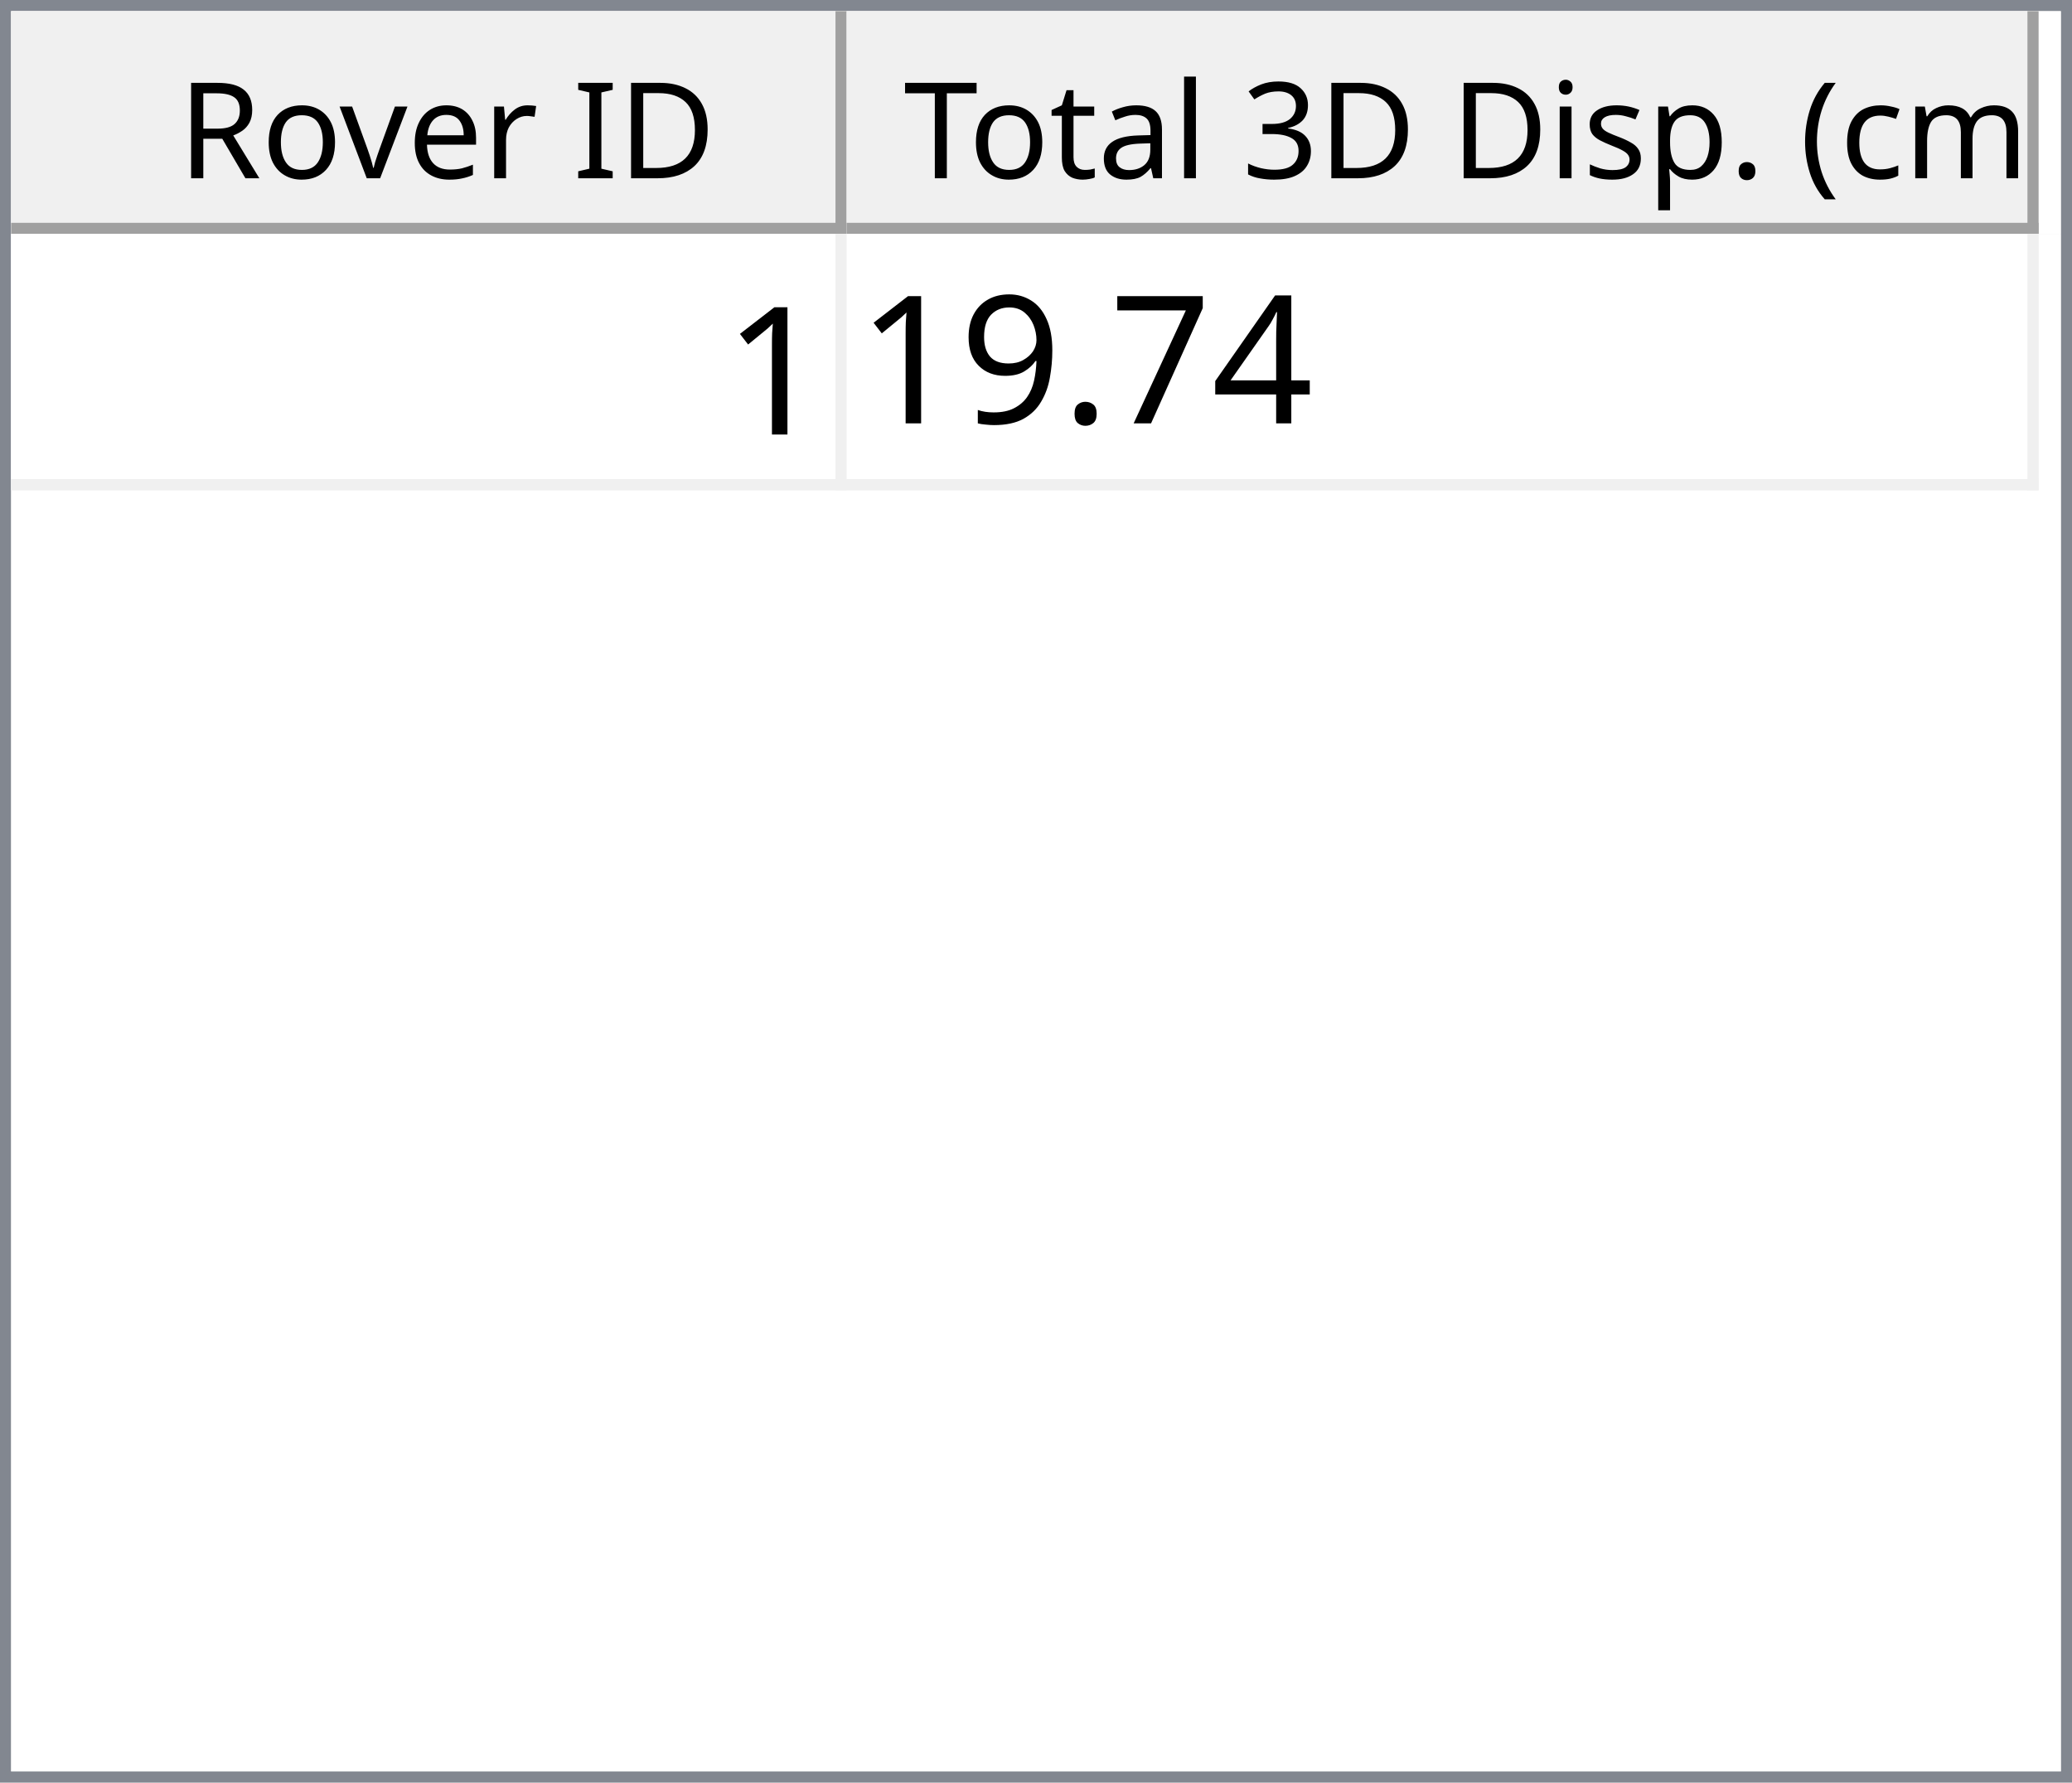
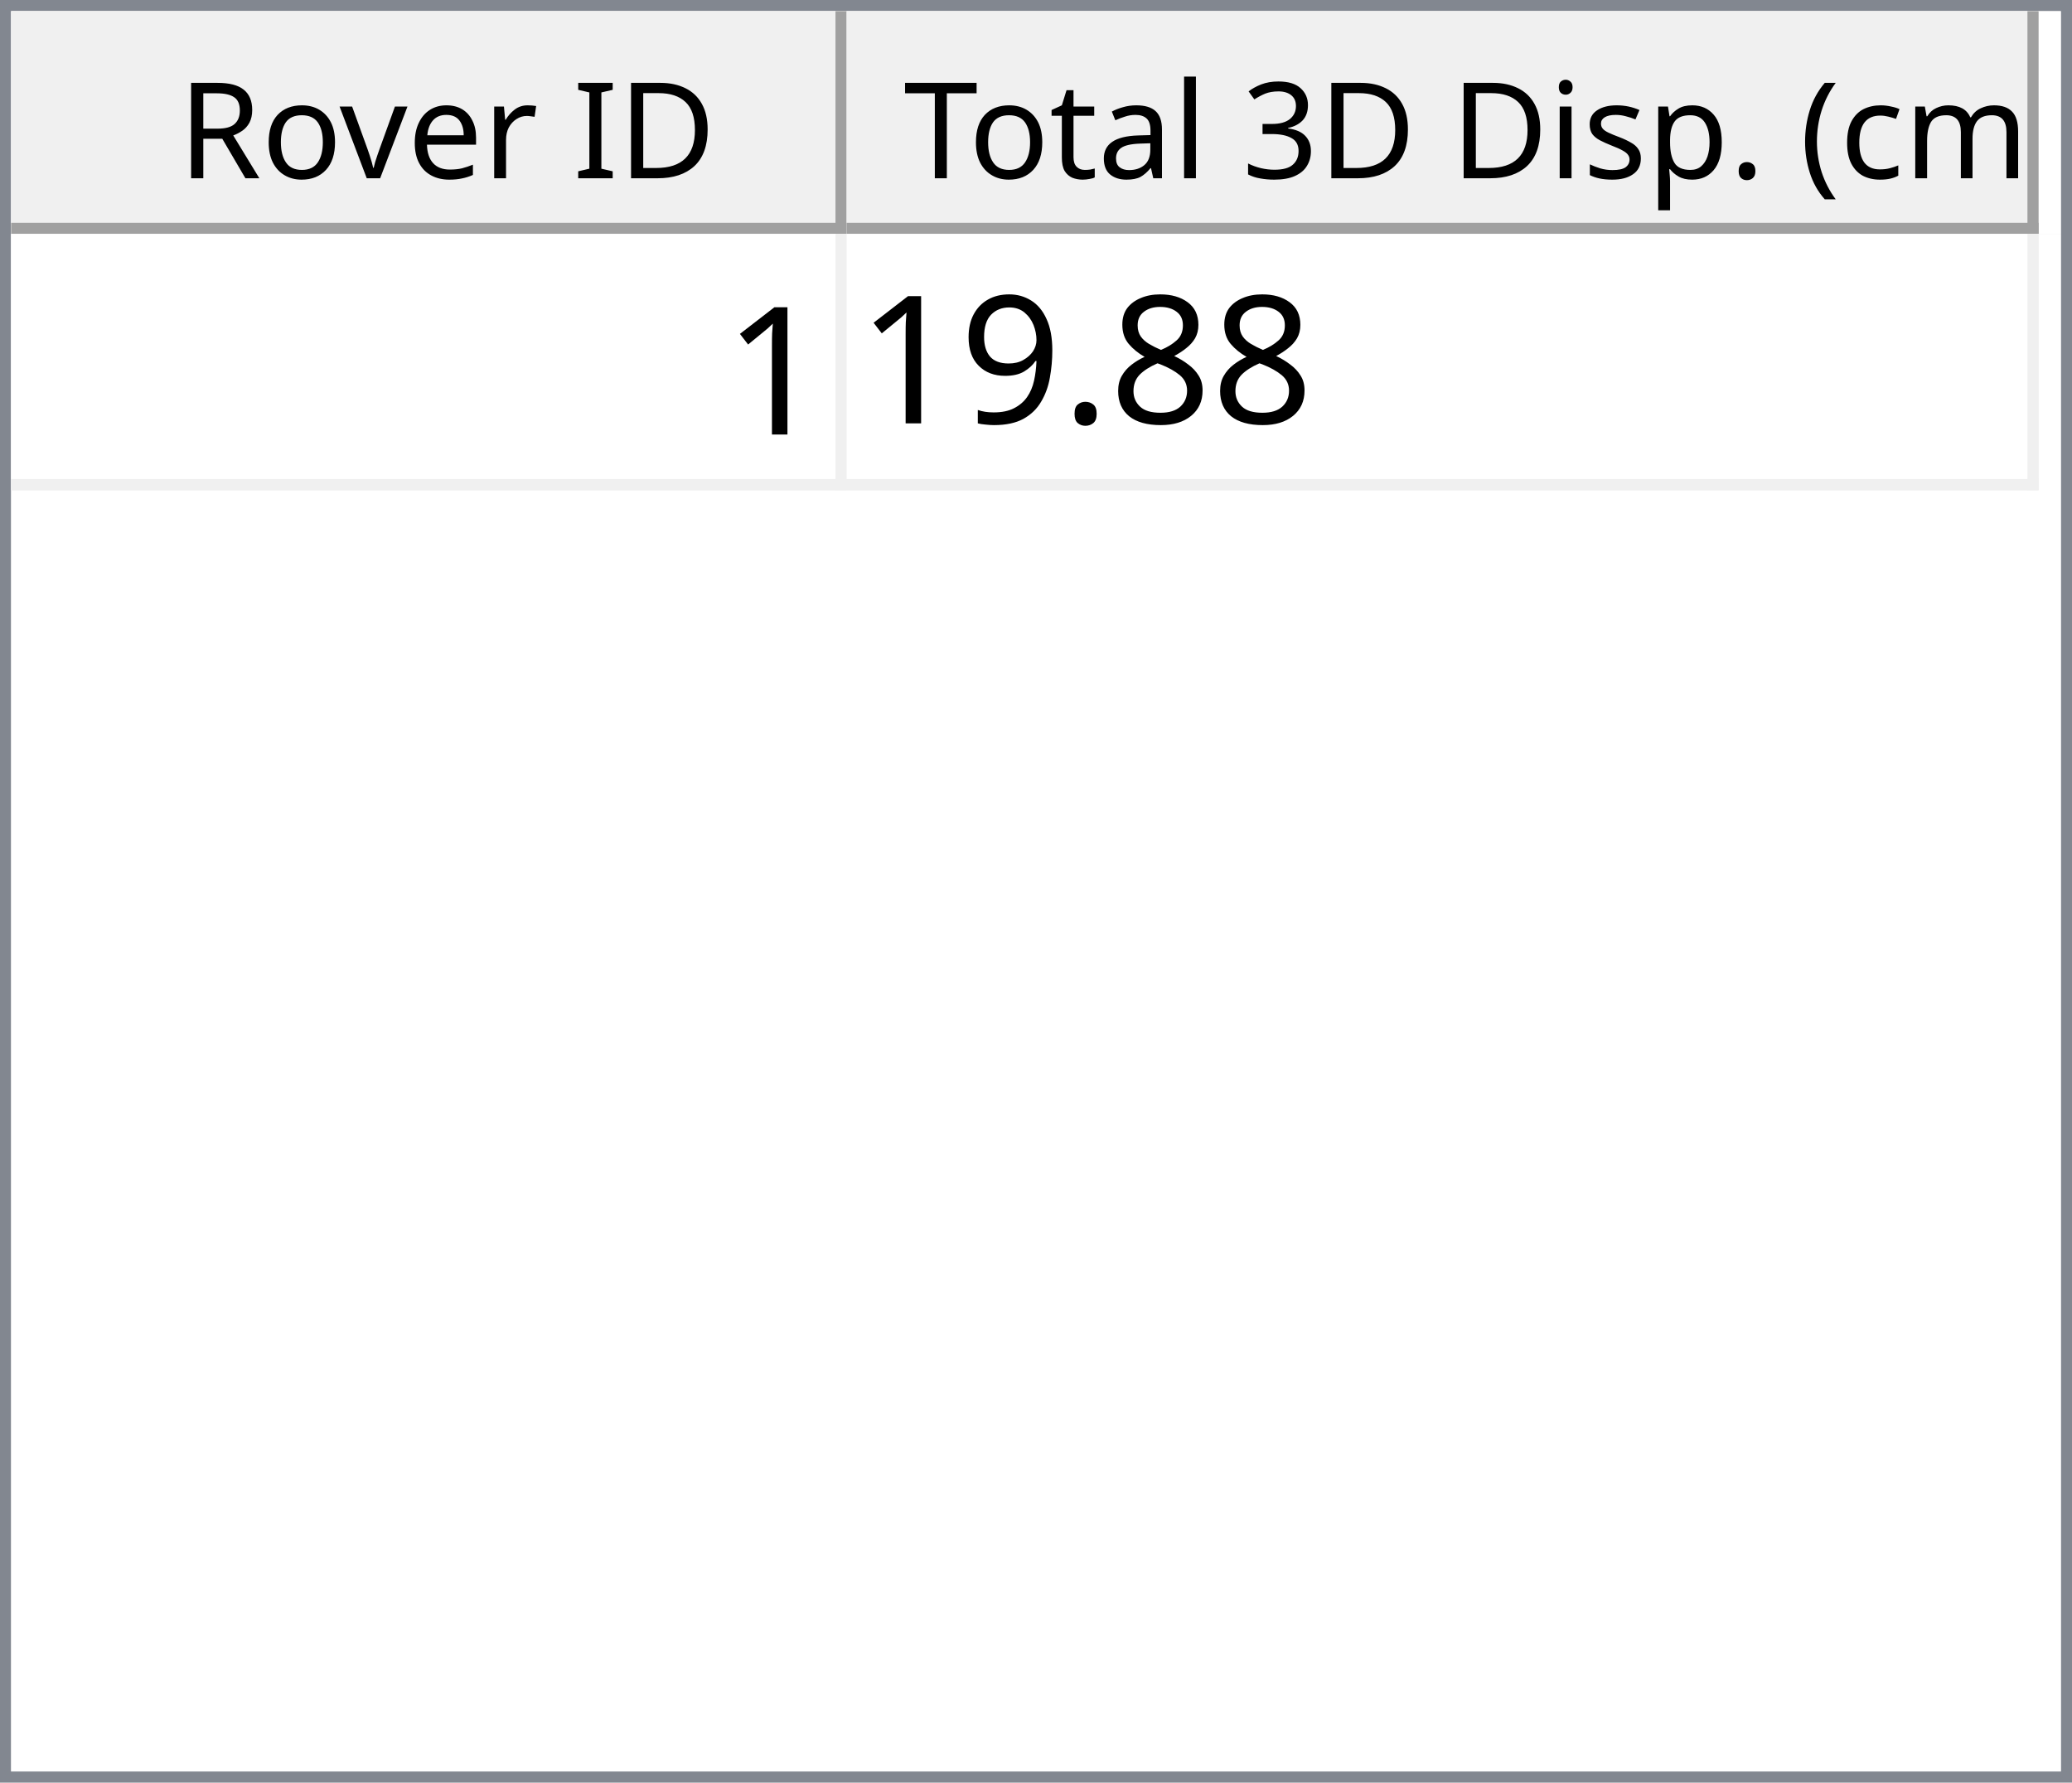
<svg xmlns="http://www.w3.org/2000/svg" style="fill-opacity:1; color-rendering:auto; color-interpolation:auto; text-rendering:auto; stroke:black; stroke-linecap:square; stroke-miterlimit:10; shape-rendering:auto; stroke-opacity:1; fill:black; stroke-dasharray:none; font-weight:normal; stroke-width:1; font-family:'Dialog'; font-style:normal; stroke-linejoin:miter; font-size:12px; stroke-dashoffset:0; image-rendering:auto;" width="186" height="160">
  <defs id="genericDefs" />
  <g>
    <defs id="defs1">
      <clipPath clipPathUnits="userSpaceOnUse" id="clipPath1">
        <path d="M0 0 L186 0 L186 160 L0 160 L0 0 Z" />
      </clipPath>
      <clipPath clipPathUnits="userSpaceOnUse" id="clipPath2">
        <path d="M0 0 L0 160 L186 160 L186 0 Z" />
      </clipPath>
      <clipPath clipPathUnits="userSpaceOnUse" id="clipPath3">
        <path d="M0 0 L0 20 L184 20 L184 0 Z" />
      </clipPath>
      <clipPath clipPathUnits="userSpaceOnUse" id="clipPath4">
        <path d="M0 0 L0 20 L75 20 L75 0 Z" />
      </clipPath>
      <clipPath clipPathUnits="userSpaceOnUse" id="clipPath5">
        <path d="M1 1 L1 19 L74 19 L74 1 Z" />
      </clipPath>
      <clipPath clipPathUnits="userSpaceOnUse" id="clipPath6">
        <path d="M0 0 L0 18 L73 18 L73 0 Z" />
      </clipPath>
      <clipPath clipPathUnits="userSpaceOnUse" id="clipPath7">
        <path d="M-0.5 -0.5 L-0.5 19.5 L74.5 19.5 L74.5 -0.5 Z" />
      </clipPath>
      <clipPath clipPathUnits="userSpaceOnUse" id="clipPath8">
        <path d="M0 0 L0 20 L107 20 L107 0 Z" />
      </clipPath>
      <clipPath clipPathUnits="userSpaceOnUse" id="clipPath9">
        <path d="M1 1 L1 19 L106 19 L106 1 Z" />
      </clipPath>
      <clipPath clipPathUnits="userSpaceOnUse" id="clipPath10">
        <path d="M0 0 L0 18 L105 18 L105 0 Z" />
      </clipPath>
      <clipPath clipPathUnits="userSpaceOnUse" id="clipPath11">
        <path d="M-0.5 -0.5 L-0.5 19.5 L106.5 19.5 L106.5 -0.5 Z" />
      </clipPath>
      <clipPath clipPathUnits="userSpaceOnUse" id="clipPath12">
        <path d="M0 0 L0 138 L184 138 L184 0 Z" />
      </clipPath>
      <clipPath clipPathUnits="userSpaceOnUse" id="clipPath13">
        <path d="M0 0 L0 23 L182 23 L182 0 Z" />
      </clipPath>
      <clipPath clipPathUnits="userSpaceOnUse" id="clipPath14">
        <path d="M-0.5 -0.5 L-0.5 22.5 L181.5 22.5 L181.5 -0.5 Z" />
      </clipPath>
      <clipPath clipPathUnits="userSpaceOnUse" id="clipPath15">
        <path d="M0 0 L0 22 L74 22 L74 0 Z" />
      </clipPath>
      <clipPath clipPathUnits="userSpaceOnUse" id="clipPath16">
        <path d="M0 0 L0 22 L106 22 L106 0 Z" />
      </clipPath>
      <font horiz-adv-x="64.551" id="font1">
        <font-face ascent="107.91" descent="25.098" units-per-em="100" style="font-style:normal; font-family:Segoe UI; font-weight:normal;" />
        <missing-glyph horiz-adv-x="64.551" d="M8.109 0 L8.109 68.266 L56.453 68.266 L56.453 0 L8.109 0 ZM15.328 7.234 L49.219 7.234 L49.219 61.031 L15.328 61.031 L15.328 7.234 Z" />
        <glyph unicode="D" horiz-adv-x="70.117" d="M9.188 0 L9.188 70.016 L28.516 70.016 Q65.531 70.016 65.531 35.891 Q65.531 19.672 55.25 9.836 Q44.969 0 27.734 0 L9.188 0 ZM17.391 62.594 L17.391 7.422 L27.828 7.422 Q41.609 7.422 49.273 14.797 Q56.938 22.172 56.938 35.688 Q56.938 62.594 28.328 62.594 L17.391 62.594 Z" />
        <glyph unicode="I" horiz-adv-x="26.611" d="M17.391 0 L9.188 0 L9.188 70.016 L17.391 70.016 L17.391 0 Z" />
        <glyph unicode=" " horiz-adv-x="27.393" d="" />
        <glyph unicode="r" horiz-adv-x="34.766" d="M34.188 41.891 Q32.078 43.5 28.125 43.5 Q23 43.5 19.555 38.672 Q16.109 33.844 16.109 25.484 L16.109 0 L8.109 0 L8.109 50 L16.109 50 L16.109 39.703 L16.312 39.703 Q18.016 44.969 21.531 47.922 Q25.047 50.875 29.391 50.875 Q32.516 50.875 34.188 50.203 L34.188 41.891 Z" />
        <glyph unicode="e" horiz-adv-x="52.295" d="M48.297 23 L12.984 23 Q13.188 14.656 17.484 10.109 Q21.781 5.562 29.297 5.562 Q37.75 5.562 44.828 11.141 L44.828 3.609 Q38.234 -1.172 27.391 -1.172 Q16.797 -1.172 10.742 5.641 Q4.688 12.453 4.688 24.812 Q4.688 36.469 11.305 43.82 Q17.922 51.172 27.734 51.172 Q37.547 51.172 42.922 44.828 Q48.297 38.484 48.297 27.203 L48.297 23 ZM40.094 29.781 Q40.047 36.719 36.75 40.578 Q33.453 44.438 27.594 44.438 Q21.922 44.438 17.969 40.383 Q14.016 36.328 13.094 29.781 L40.094 29.781 Z" />
        <glyph unicode="v" horiz-adv-x="47.9" d="M47.406 50 L27.484 0 L19.625 0 L0.688 50 L9.469 50 L22.172 13.672 Q23.578 9.672 23.922 6.688 L24.125 6.688 Q24.609 10.453 25.688 13.484 L38.969 50 L47.406 50 Z" />
        <glyph unicode="o" horiz-adv-x="58.594" d="M29 -1.172 Q17.922 -1.172 11.305 5.836 Q4.688 12.844 4.688 24.422 Q4.688 37.016 11.57 44.094 Q18.453 51.172 30.172 51.172 Q41.359 51.172 47.633 44.289 Q53.906 37.406 53.906 25.203 Q53.906 13.234 47.141 6.031 Q40.375 -1.172 29 -1.172 ZM29.594 44.438 Q21.875 44.438 17.383 39.188 Q12.891 33.938 12.891 24.703 Q12.891 15.828 17.43 10.695 Q21.969 5.562 29.594 5.562 Q37.359 5.562 41.531 10.594 Q45.703 15.625 45.703 24.906 Q45.703 34.281 41.531 39.359 Q37.359 44.438 29.594 44.438 Z" />
        <glyph unicode="R" horiz-adv-x="59.814" d="M59.375 0 L49.609 0 L37.891 19.625 Q36.281 22.359 34.766 24.289 Q33.25 26.219 31.664 27.438 Q30.078 28.656 28.25 29.219 Q26.422 29.781 24.125 29.781 L17.391 29.781 L17.391 0 L9.188 0 L9.188 70.016 L30.078 70.016 Q34.672 70.016 38.555 68.867 Q42.438 67.719 45.289 65.375 Q48.141 63.031 49.758 59.547 Q51.375 56.062 51.375 51.375 Q51.375 47.703 50.273 44.656 Q49.172 41.609 47.148 39.211 Q45.125 36.812 42.266 35.133 Q39.406 33.453 35.844 32.516 L35.844 32.328 Q37.594 31.547 38.891 30.547 Q40.188 29.547 41.359 28.18 Q42.531 26.812 43.68 25.078 Q44.828 23.344 46.234 21.047 L59.375 0 ZM17.391 62.594 L17.391 37.203 L28.516 37.203 Q31.594 37.203 34.203 38.133 Q36.812 39.062 38.719 40.797 Q40.625 42.531 41.703 45.047 Q42.781 47.562 42.781 50.688 Q42.781 56.297 39.141 59.445 Q35.5 62.594 28.609 62.594 L17.391 62.594 Z" />
        <glyph unicode=")" horiz-adv-x="30.176" d="M8.297 -15.922 L1.172 -15.922 Q16.406 2.344 16.406 26.812 Q16.406 51.469 1.078 70.016 L8.297 70.016 Q23.531 52.156 23.531 26.703 Q23.531 1.375 8.297 -15.922 Z" />
        <glyph unicode="m" horiz-adv-x="86.133" d="M79.109 0 L71.094 0 L71.094 28.719 Q71.094 37.016 68.531 40.727 Q65.969 44.438 59.906 44.438 Q54.781 44.438 51.195 39.75 Q47.609 35.062 47.609 28.516 L47.609 0 L39.594 0 L39.594 29.688 Q39.594 44.438 28.219 44.438 Q22.953 44.438 19.531 40.016 Q16.109 35.594 16.109 28.516 L16.109 0 L8.109 0 L8.109 50 L16.109 50 L16.109 42.094 L16.312 42.094 Q21.625 51.172 31.844 51.172 Q36.969 51.172 40.773 48.312 Q44.578 45.453 46 40.828 Q51.562 51.172 62.594 51.172 Q79.109 51.172 79.109 30.812 L79.109 0 Z" />
        <glyph unicode="c" horiz-adv-x="46.191" d="M42.188 2.297 Q36.422 -1.172 28.516 -1.172 Q17.828 -1.172 11.258 5.789 Q4.688 12.75 4.688 23.828 Q4.688 36.188 11.766 43.68 Q18.844 51.172 30.672 51.172 Q37.25 51.172 42.281 48.734 L42.281 40.531 Q36.719 44.438 30.375 44.438 Q22.703 44.438 17.797 38.945 Q12.891 33.453 12.891 24.516 Q12.891 15.719 17.508 10.641 Q22.125 5.562 29.891 5.562 Q36.422 5.562 42.188 9.906 L42.188 2.297 Z" />
        <glyph unicode="(" horiz-adv-x="30.176" d="M29.109 -15.922 L21.969 -15.922 Q6.844 1.375 6.844 26.703 Q6.844 52.156 21.969 70.016 L29.203 70.016 Q13.875 51.469 13.875 26.812 Q13.875 2.344 29.109 -15.922 Z" />
        <glyph unicode="." horiz-adv-x="21.68" d="M10.891 -1.078 Q8.641 -1.078 7.055 0.539 Q5.469 2.156 5.469 4.391 Q5.469 6.641 7.055 8.273 Q8.641 9.906 10.891 9.906 Q13.188 9.906 14.797 8.273 Q16.406 6.641 16.406 4.391 Q16.406 2.156 14.797 0.539 Q13.188 -1.078 10.891 -1.078 Z" />
        <glyph unicode="p" horiz-adv-x="58.789" d="M16.312 7.234 L16.109 7.234 L16.109 -23 L8.109 -23 L8.109 50 L16.109 50 L16.109 41.219 L16.312 41.219 Q22.219 51.172 33.594 51.172 Q43.266 51.172 48.688 44.461 Q54.109 37.75 54.109 26.469 Q54.109 13.922 48 6.375 Q41.891 -1.172 31.297 -1.172 Q21.578 -1.172 16.312 7.234 ZM16.109 27.391 L16.109 20.406 Q16.109 14.203 20.141 9.883 Q24.172 5.562 30.375 5.562 Q37.641 5.562 41.773 11.133 Q45.906 16.703 45.906 26.609 Q45.906 34.969 42.047 39.703 Q38.188 44.438 31.594 44.438 Q24.609 44.438 20.359 39.578 Q16.109 34.719 16.109 27.391 Z" />
        <glyph unicode="s" horiz-adv-x="42.432" d="M5.078 1.812 L5.078 10.406 Q11.625 5.562 19.484 5.562 Q30.031 5.562 30.031 12.594 Q30.031 14.594 29.125 15.992 Q28.219 17.391 26.68 18.461 Q25.141 19.531 23.07 20.383 Q21 21.234 18.609 22.172 Q15.281 23.484 12.766 24.828 Q10.25 26.172 8.57 27.859 Q6.891 29.547 6.031 31.695 Q5.172 33.844 5.172 36.719 Q5.172 40.234 6.789 42.945 Q8.406 45.656 11.086 47.484 Q13.766 49.312 17.211 50.242 Q20.656 51.172 24.312 51.172 Q30.812 51.172 35.938 48.922 L35.938 40.828 Q30.422 44.438 23.25 44.438 Q21 44.438 19.195 43.922 Q17.391 43.406 16.094 42.477 Q14.797 41.547 14.086 40.258 Q13.375 38.969 13.375 37.406 Q13.375 35.453 14.086 34.133 Q14.797 32.812 16.164 31.789 Q17.531 30.766 19.484 29.938 Q21.438 29.109 23.922 28.125 Q27.25 26.859 29.883 25.516 Q32.516 24.172 34.375 22.484 Q36.234 20.797 37.234 18.602 Q38.234 16.406 38.234 13.375 Q38.234 9.672 36.602 6.938 Q34.969 4.203 32.234 2.398 Q29.5 0.594 25.93 -0.289 Q22.359 -1.172 18.453 -1.172 Q10.75 -1.172 5.078 1.812 Z" />
        <glyph unicode="i" horiz-adv-x="24.219" d="M12.203 62.703 Q10.062 62.703 8.547 64.164 Q7.031 65.625 7.031 67.875 Q7.031 70.125 8.547 71.609 Q10.062 73.094 12.203 73.094 Q14.406 73.094 15.945 71.609 Q17.484 70.125 17.484 67.875 Q17.484 65.719 15.945 64.211 Q14.406 62.703 12.203 62.703 ZM16.109 0 L8.109 0 L8.109 50 L16.109 50 L16.109 0 Z" />
        <glyph unicode="3" horiz-adv-x="53.906" d="M46.531 19.828 Q46.531 15.094 44.75 11.211 Q42.969 7.328 39.719 4.57 Q36.469 1.812 31.93 0.297 Q27.391 -1.219 21.922 -1.219 Q11.922 -1.219 6 2.594 L6 11.188 Q13.094 5.609 22.219 5.609 Q25.875 5.609 28.828 6.539 Q31.781 7.469 33.906 9.227 Q36.031 10.984 37.18 13.477 Q38.328 15.969 38.328 19.094 Q38.328 32.812 18.797 32.812 L12.984 32.812 L12.984 39.594 L18.5 39.594 Q35.797 39.594 35.797 52.484 Q35.797 64.406 22.609 64.406 Q15.188 64.406 8.688 59.422 L8.688 67.188 Q15.375 71.188 24.609 71.188 Q29 71.188 32.57 69.969 Q36.141 68.75 38.68 66.555 Q41.219 64.359 42.609 61.281 Q44 58.203 44 54.5 Q44 40.672 30.031 36.719 L30.031 36.531 Q33.594 36.141 36.625 34.797 Q39.656 33.453 41.852 31.305 Q44.047 29.156 45.289 26.25 Q46.531 23.344 46.531 19.828 Z" />
        <glyph unicode="l" horiz-adv-x="24.219" d="M16.109 0 L8.109 0 L8.109 74.031 L16.109 74.031 L16.109 0 Z" />
        <glyph unicode="a" horiz-adv-x="50.879" d="M43.891 0 L35.891 0 L35.891 7.812 L35.688 7.812 Q30.469 -1.172 20.312 -1.172 Q12.844 -1.172 8.617 2.781 Q4.391 6.734 4.391 13.281 Q4.391 27.297 20.906 29.594 L35.891 31.688 Q35.891 44.438 25.594 44.438 Q16.547 44.438 9.281 38.281 L9.281 46.484 Q16.656 51.172 26.266 51.172 Q43.891 51.172 43.891 32.516 L43.891 0 ZM35.891 25.297 L23.828 23.641 Q18.266 22.859 15.43 20.875 Q12.594 18.891 12.594 13.875 Q12.594 10.203 15.211 7.883 Q17.828 5.562 22.172 5.562 Q28.125 5.562 32.008 9.742 Q35.891 13.922 35.891 20.312 L35.891 25.297 Z" />
        <glyph unicode="t" horiz-adv-x="33.887" d="M31.297 0.484 Q28.469 -1.078 23.828 -1.078 Q10.688 -1.078 10.688 13.578 L10.688 43.172 L2.094 43.172 L2.094 50 L10.688 50 L10.688 62.203 L18.703 64.797 L18.703 50 L31.297 50 L31.297 43.172 L18.703 43.172 L18.703 14.984 Q18.703 9.969 20.414 7.82 Q22.125 5.672 26.078 5.672 Q29.109 5.672 31.297 7.328 L31.297 0.484 Z" />
        <glyph unicode="T" horiz-adv-x="52.393" d="M50.594 62.594 L30.375 62.594 L30.375 0 L22.172 0 L22.172 62.594 L2 62.594 L2 70.016 L50.594 70.016 L50.594 62.594 Z" />
      </font>
      <font horiz-adv-x="75.0" id="font2">
        <font-face ascent="100.537" descent="21.973" units-per-em="100" style="font-style:normal; font-family:sans-serif; font-weight:normal;" />
        <missing-glyph horiz-adv-x="75.0" d="M12.5 0 L12.5 62.5 L62.5 62.5 L62.5 0 L12.5 0 ZM14.062 1.562 L60.938 1.562 L60.938 60.938 L14.062 60.938 L14.062 1.562 Z" />
        <glyph unicode="1" horiz-adv-x="55.615" d="M37.25 0 L28.469 0 L28.469 56 Q25.297 52.984 20.141 49.953 Q14.984 46.922 10.891 45.406 L10.891 53.906 Q18.266 57.375 23.781 62.305 Q29.297 67.234 31.594 71.875 L37.25 71.875 L37.25 0 Z" />
-         <glyph unicode="4" horiz-adv-x="55.615" d="M32.328 0 L32.328 17.141 L1.266 17.141 L1.266 25.203 L33.938 71.578 L41.109 71.578 L41.109 25.203 L50.781 25.203 L50.781 17.141 L41.109 17.141 L41.109 0 L32.328 0 ZM32.328 25.203 L32.328 57.469 L9.906 25.203 L32.328 25.203 Z" />
-         <glyph unicode="7" horiz-adv-x="55.615" d="M4.734 62.203 L4.734 70.656 L51.078 70.656 L51.078 63.812 Q44.234 56.547 37.523 44.484 Q30.812 32.422 27.156 19.672 Q24.516 10.688 23.781 0 L14.75 0 Q14.891 8.453 18.062 20.414 Q21.234 32.375 27.172 43.484 Q33.109 54.594 39.797 62.203 L4.734 62.203 Z" />
+         <glyph unicode="8" horiz-adv-x="55.615" d="M17.672 38.812 Q12.203 40.828 9.57 44.539 Q6.938 48.25 6.938 53.422 Q6.938 61.234 12.555 66.555 Q18.172 71.875 27.484 71.875 Q36.859 71.875 42.578 66.43 Q48.297 60.984 48.297 53.172 Q48.297 48.188 45.68 44.508 Q43.062 40.828 37.75 38.812 Q44.344 36.672 47.781 31.883 Q51.219 27.094 51.219 20.453 Q51.219 11.281 44.727 5.031 Q38.234 -1.219 27.641 -1.219 Q17.047 -1.219 10.547 5.055 Q4.047 11.328 4.047 20.703 Q4.047 27.688 7.594 32.398 Q11.141 37.109 17.672 38.812 ZM15.922 53.719 Q15.922 48.641 19.195 45.414 Q22.469 42.188 27.688 42.188 Q32.766 42.188 36.016 45.383 Q39.266 48.578 39.266 53.219 Q39.266 58.062 35.914 61.359 Q32.562 64.656 27.594 64.656 Q22.562 64.656 19.242 61.43 Q15.922 58.203 15.922 53.719 ZM13.094 20.656 Q13.094 16.891 14.875 13.375 Q16.656 9.859 20.172 7.93 Q23.688 6 27.734 6 Q34.031 6 38.133 10.055 Q42.234 14.109 42.234 20.359 Q42.234 26.703 38.016 30.859 Q33.797 35.016 27.438 35.016 Q21.234 35.016 17.164 30.914 Q13.094 26.812 13.094 20.656 Z" />
        <glyph unicode="." horiz-adv-x="27.783" d="M9.078 0 L9.078 10.016 L19.094 10.016 L19.094 0 L9.078 0 Z" />
        <glyph unicode="9" horiz-adv-x="55.615" d="M5.469 16.547 L13.922 17.328 Q14.984 11.375 18.016 8.688 Q21.047 6 25.781 6 Q29.828 6 32.883 7.859 Q35.938 9.719 37.891 12.82 Q39.844 15.922 41.164 21.195 Q42.484 26.469 42.484 31.938 Q42.484 32.516 42.438 33.688 Q39.797 29.5 35.234 26.883 Q30.672 24.266 25.344 24.266 Q16.453 24.266 10.305 30.711 Q4.156 37.156 4.156 47.703 Q4.156 58.594 10.578 65.234 Q17 71.875 26.656 71.875 Q33.641 71.875 39.43 68.117 Q45.219 64.359 48.219 57.398 Q51.219 50.438 51.219 37.25 Q51.219 23.531 48.242 15.406 Q45.266 7.281 39.383 3.031 Q33.5 -1.219 25.594 -1.219 Q17.188 -1.219 11.867 3.445 Q6.547 8.109 5.469 16.547 ZM41.453 48.141 Q41.453 55.719 37.43 60.156 Q33.406 64.594 27.734 64.594 Q21.875 64.594 17.531 59.812 Q13.188 55.031 13.188 47.406 Q13.188 40.578 17.312 36.305 Q21.438 32.031 27.484 32.031 Q33.594 32.031 37.523 36.305 Q41.453 40.578 41.453 48.141 Z" />
      </font>
    </defs>
    <g style="fill:white; stroke:white;">
      <rect x="0" y="0" width="186" style="clip-path:url(#clipPath1); stroke:none;" height="160" />
    </g>
    <g style="fill:white; text-rendering:optimizeSpeed; color-rendering:optimizeSpeed; image-rendering:optimizeSpeed; shape-rendering:crispEdges; stroke:white; color-interpolation:sRGB;">
      <rect x="0" width="186" height="160" y="0" style="stroke:none;" />
      <path style="stroke:none;" d="M0 160 L186 160 L186 0 L0 0 Z" />
    </g>
    <g style="fill:rgb(240,240,240); font-family:'Segoe UI'; stroke:rgb(240,240,240);">
      <rect x="0" y="0" width="186" style="clip-path:url(#clipPath2); stroke:none;" height="160" />
    </g>
    <g style="fill:rgb(130,135,144); font-family:'Segoe UI'; stroke:rgb(130,135,144);">
      <path d="M0 0 L186 0 L186 160 L0 160 L0 0 ZM1 1 L185 1 L185 159 L1 159 L1 1 Z" style="fill-rule:evenodd; clip-path:url(#clipPath2); stroke:none;" />
    </g>
    <g style="fill:white; font-family:'Segoe UI'; stroke:white;" transform="translate(1,1)">
      <rect x="0" y="0" width="184" style="clip-path:url(#clipPath3); stroke:none;" height="20" />
    </g>
    <g style="fill:rgb(240,240,240); font-family:'Segoe UI'; stroke:rgb(240,240,240);" transform="translate(1,1)">
      <rect x="0" y="0" width="75" style="clip-path:url(#clipPath4); stroke:none;" height="20" />
    </g>
    <g style="font-family:'Segoe UI';" transform="translate(2,2)">
      <text x="14" xml:space="preserve" y="14" style="clip-path:url(#clipPath6); stroke:none;">Rover ID</text>
    </g>
    <g style="fill:rgb(160,160,160); font-family:'Segoe UI'; stroke:rgb(160,160,160); stroke-linejoin:bevel;" transform="translate(1.5,1.5)">
      <line x1="74" x2="74" y1="0" style="fill:none; clip-path:url(#clipPath7);" y2="19" />
    </g>
    <g style="fill:rgb(160,160,160); font-family:'Segoe UI'; stroke:rgb(160,160,160); stroke-linejoin:bevel;" transform="matrix(1,0,0,1,1,1) translate(0.5,0.5)">
      <line x1="0" x2="74" y1="19" style="fill:none; clip-path:url(#clipPath7);" y2="19" />
    </g>
    <g style="fill:rgb(240,240,240); font-family:'Segoe UI'; stroke:rgb(240,240,240);" transform="translate(76,1)">
      <rect x="0" y="0" width="107" style="clip-path:url(#clipPath8); stroke:none;" height="20" />
    </g>
    <g style="font-family:'Segoe UI';" transform="translate(77,2)">
      <text x="1" xml:space="preserve" y="14" style="clip-path:url(#clipPath10); stroke:none;"> Total 3D Disp. (cm)</text>
    </g>
    <g style="fill:rgb(160,160,160); font-family:'Segoe UI'; stroke:rgb(160,160,160); stroke-linejoin:bevel;" transform="translate(76.5,1.5)">
      <line x1="106" x2="106" y1="0" style="fill:none; clip-path:url(#clipPath11);" y2="19" />
    </g>
    <g style="fill:rgb(160,160,160); font-family:'Segoe UI'; stroke:rgb(160,160,160); stroke-linejoin:bevel;" transform="matrix(1,0,0,1,76,1) translate(0.5,0.5)">
      <line x1="0" x2="106" y1="19" style="fill:none; clip-path:url(#clipPath11);" y2="19" />
    </g>
    <g style="fill:white; font-family:'Segoe UI'; stroke:white;" transform="translate(1,21)">
      <rect x="0" y="0" width="184" style="clip-path:url(#clipPath12); stroke:none;" height="138" />
    </g>
    <g style="fill:rgb(240,240,240); font-size:16px; font-family:sans-serif; stroke:rgb(240,240,240);" transform="translate(1,21)">
      <rect x="0" y="0" width="182" style="clip-path:url(#clipPath13); stroke:none;" height="23" />
      <line transform="translate(0.5,0.5)" x1="0" x2="181" y1="22" style="clip-path:url(#clipPath14); fill:none; stroke-linejoin:bevel;" y2="22" />
    </g>
    <g transform="matrix(1,0,0,1,1,21) translate(0.5,0.5)" style="fill:rgb(240,240,240); font-size:16px; font-family:sans-serif; stroke:rgb(240,240,240); stroke-linejoin:bevel;">
      <line x1="74" x2="74" y1="0" style="fill:none; clip-path:url(#clipPath14);" y2="22" />
    </g>
    <g transform="matrix(1,0,0,1,1,21) translate(0.5,0.5)" style="fill:rgb(240,240,240); font-size:16px; font-family:sans-serif; stroke:rgb(240,240,240); stroke-linejoin:bevel;">
      <line x1="181" x2="181" y1="0" style="fill:none; clip-path:url(#clipPath14);" y2="22" />
    </g>
    <g style="fill:white; font-size:16px; font-family:sans-serif; stroke:white;" transform="matrix(1,0,0,1,1,21)">
      <rect x="0" y="0" width="74" style="clip-path:url(#clipPath15); stroke:none;" height="22" />
      <text x="64" y="18" style="fill:black; clip-path:url(#clipPath15); stroke:none;" xml:space="preserve">1</text>
    </g>
    <g style="fill:white; font-size:16px; font-family:sans-serif; stroke:white;" transform="matrix(1,0,0,1,1,21) translate(75,0)">
      <rect x="0" y="0" width="106" style="clip-path:url(#clipPath16); stroke:none;" height="22" />
-       <text x="1" y="17" style="fill:black; clip-path:url(#clipPath16); stroke:none;" xml:space="preserve">19.74</text>
+       <text x="1" y="17" style="fill:black; clip-path:url(#clipPath16); stroke:none;" xml:space="preserve">19.88</text>
    </g>
  </g>
</svg>
